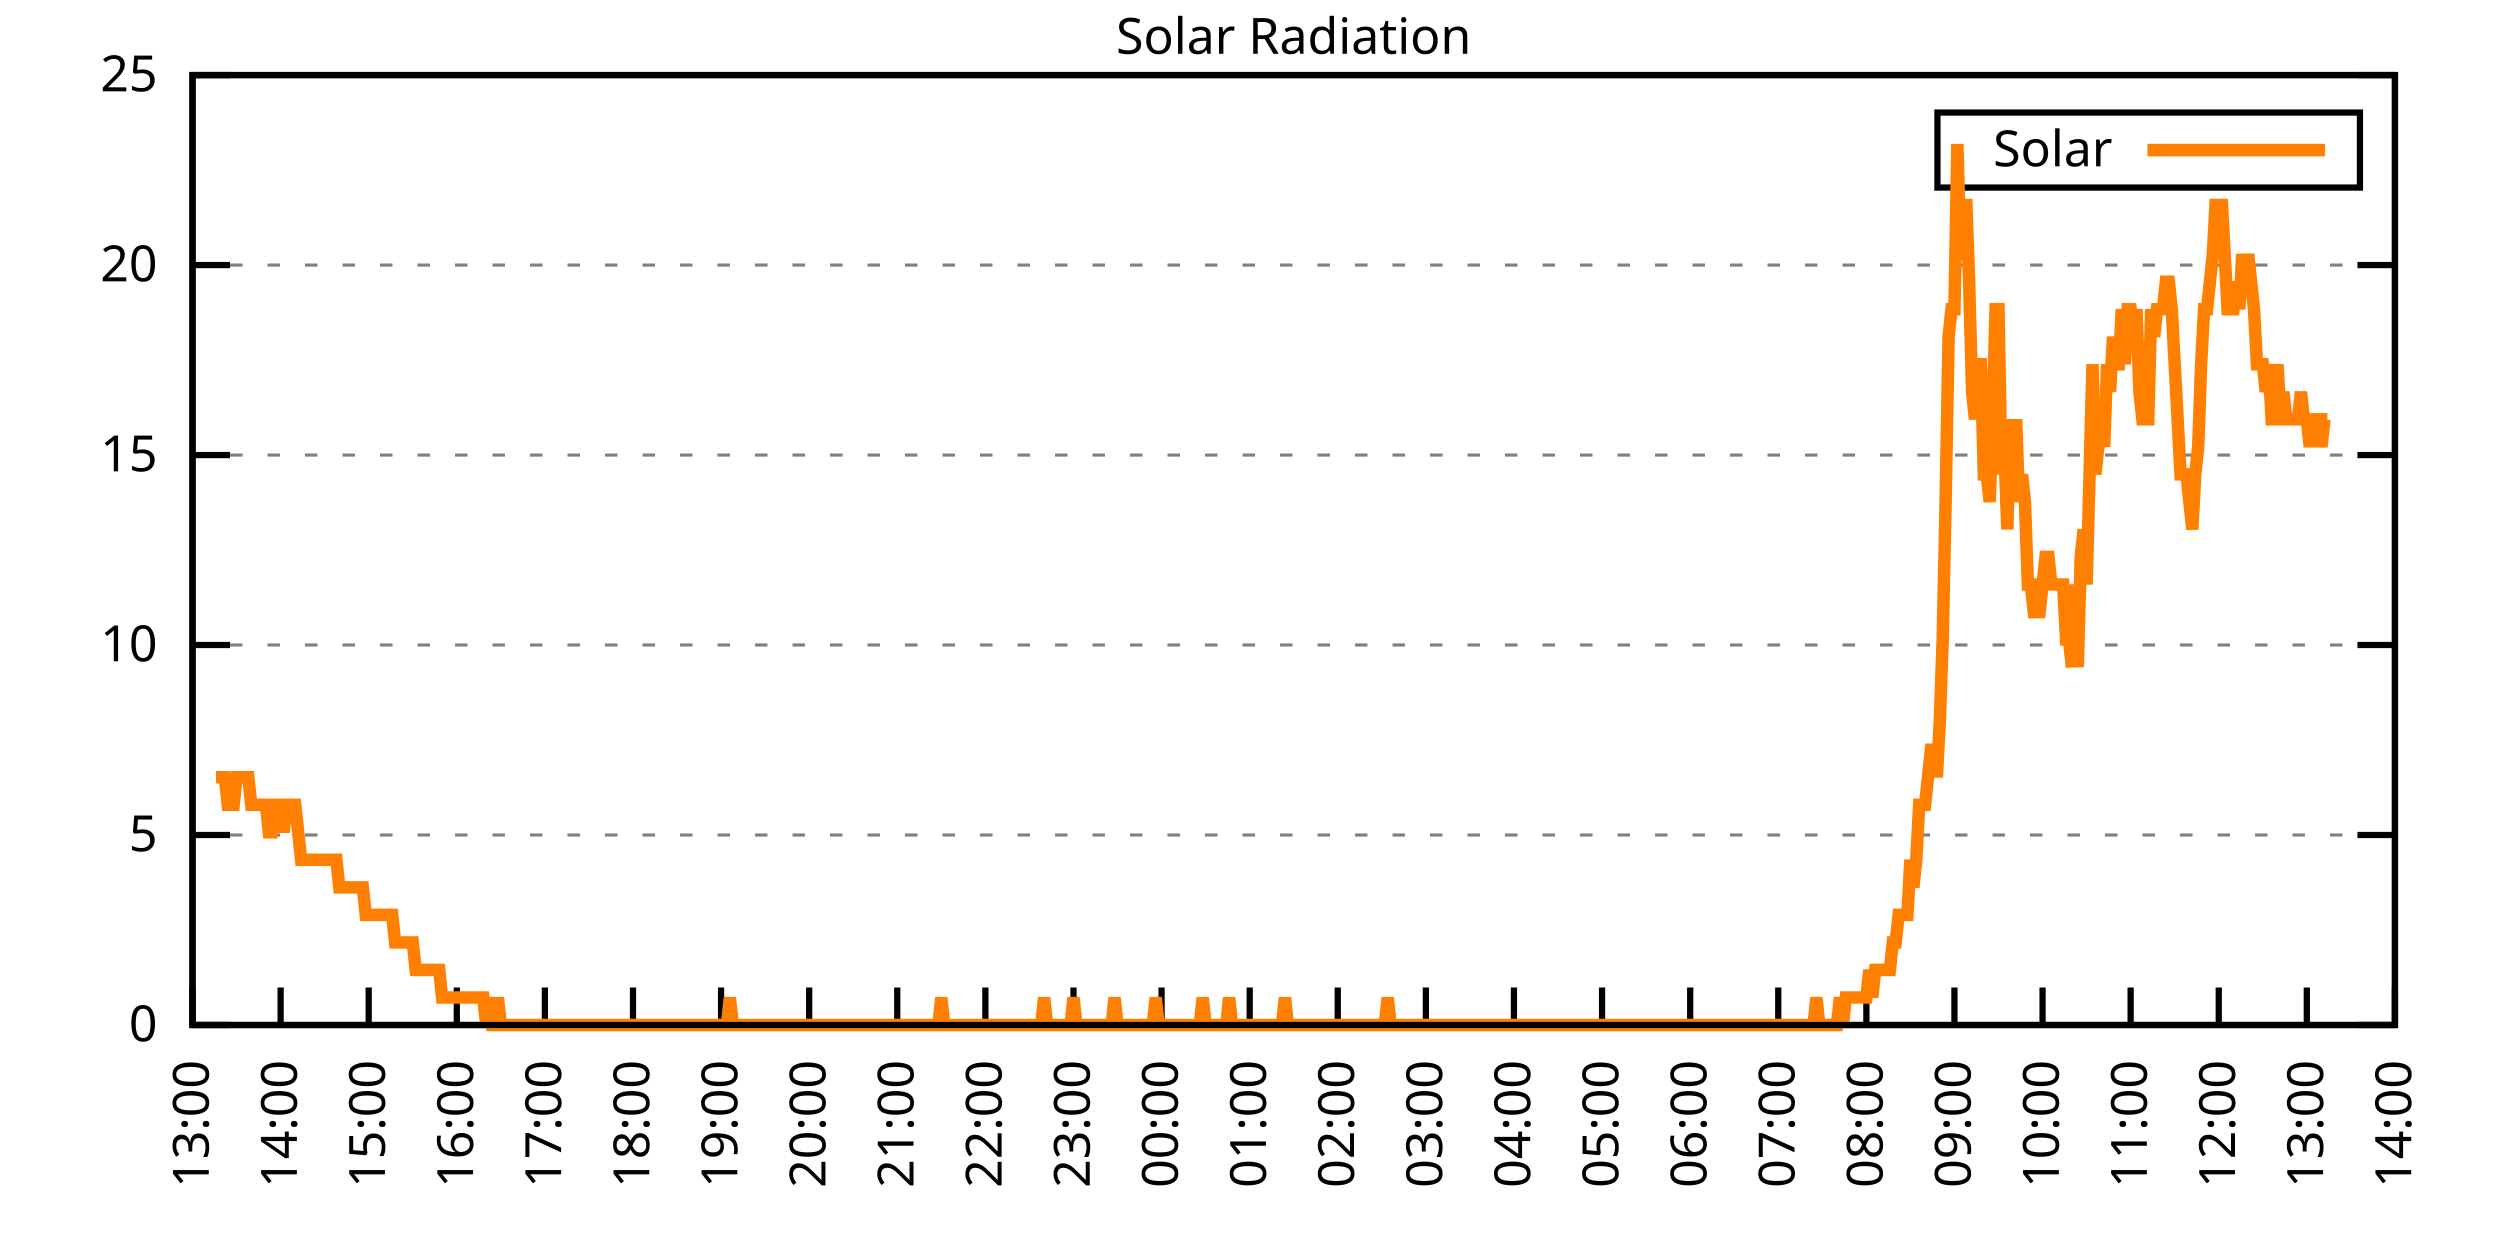
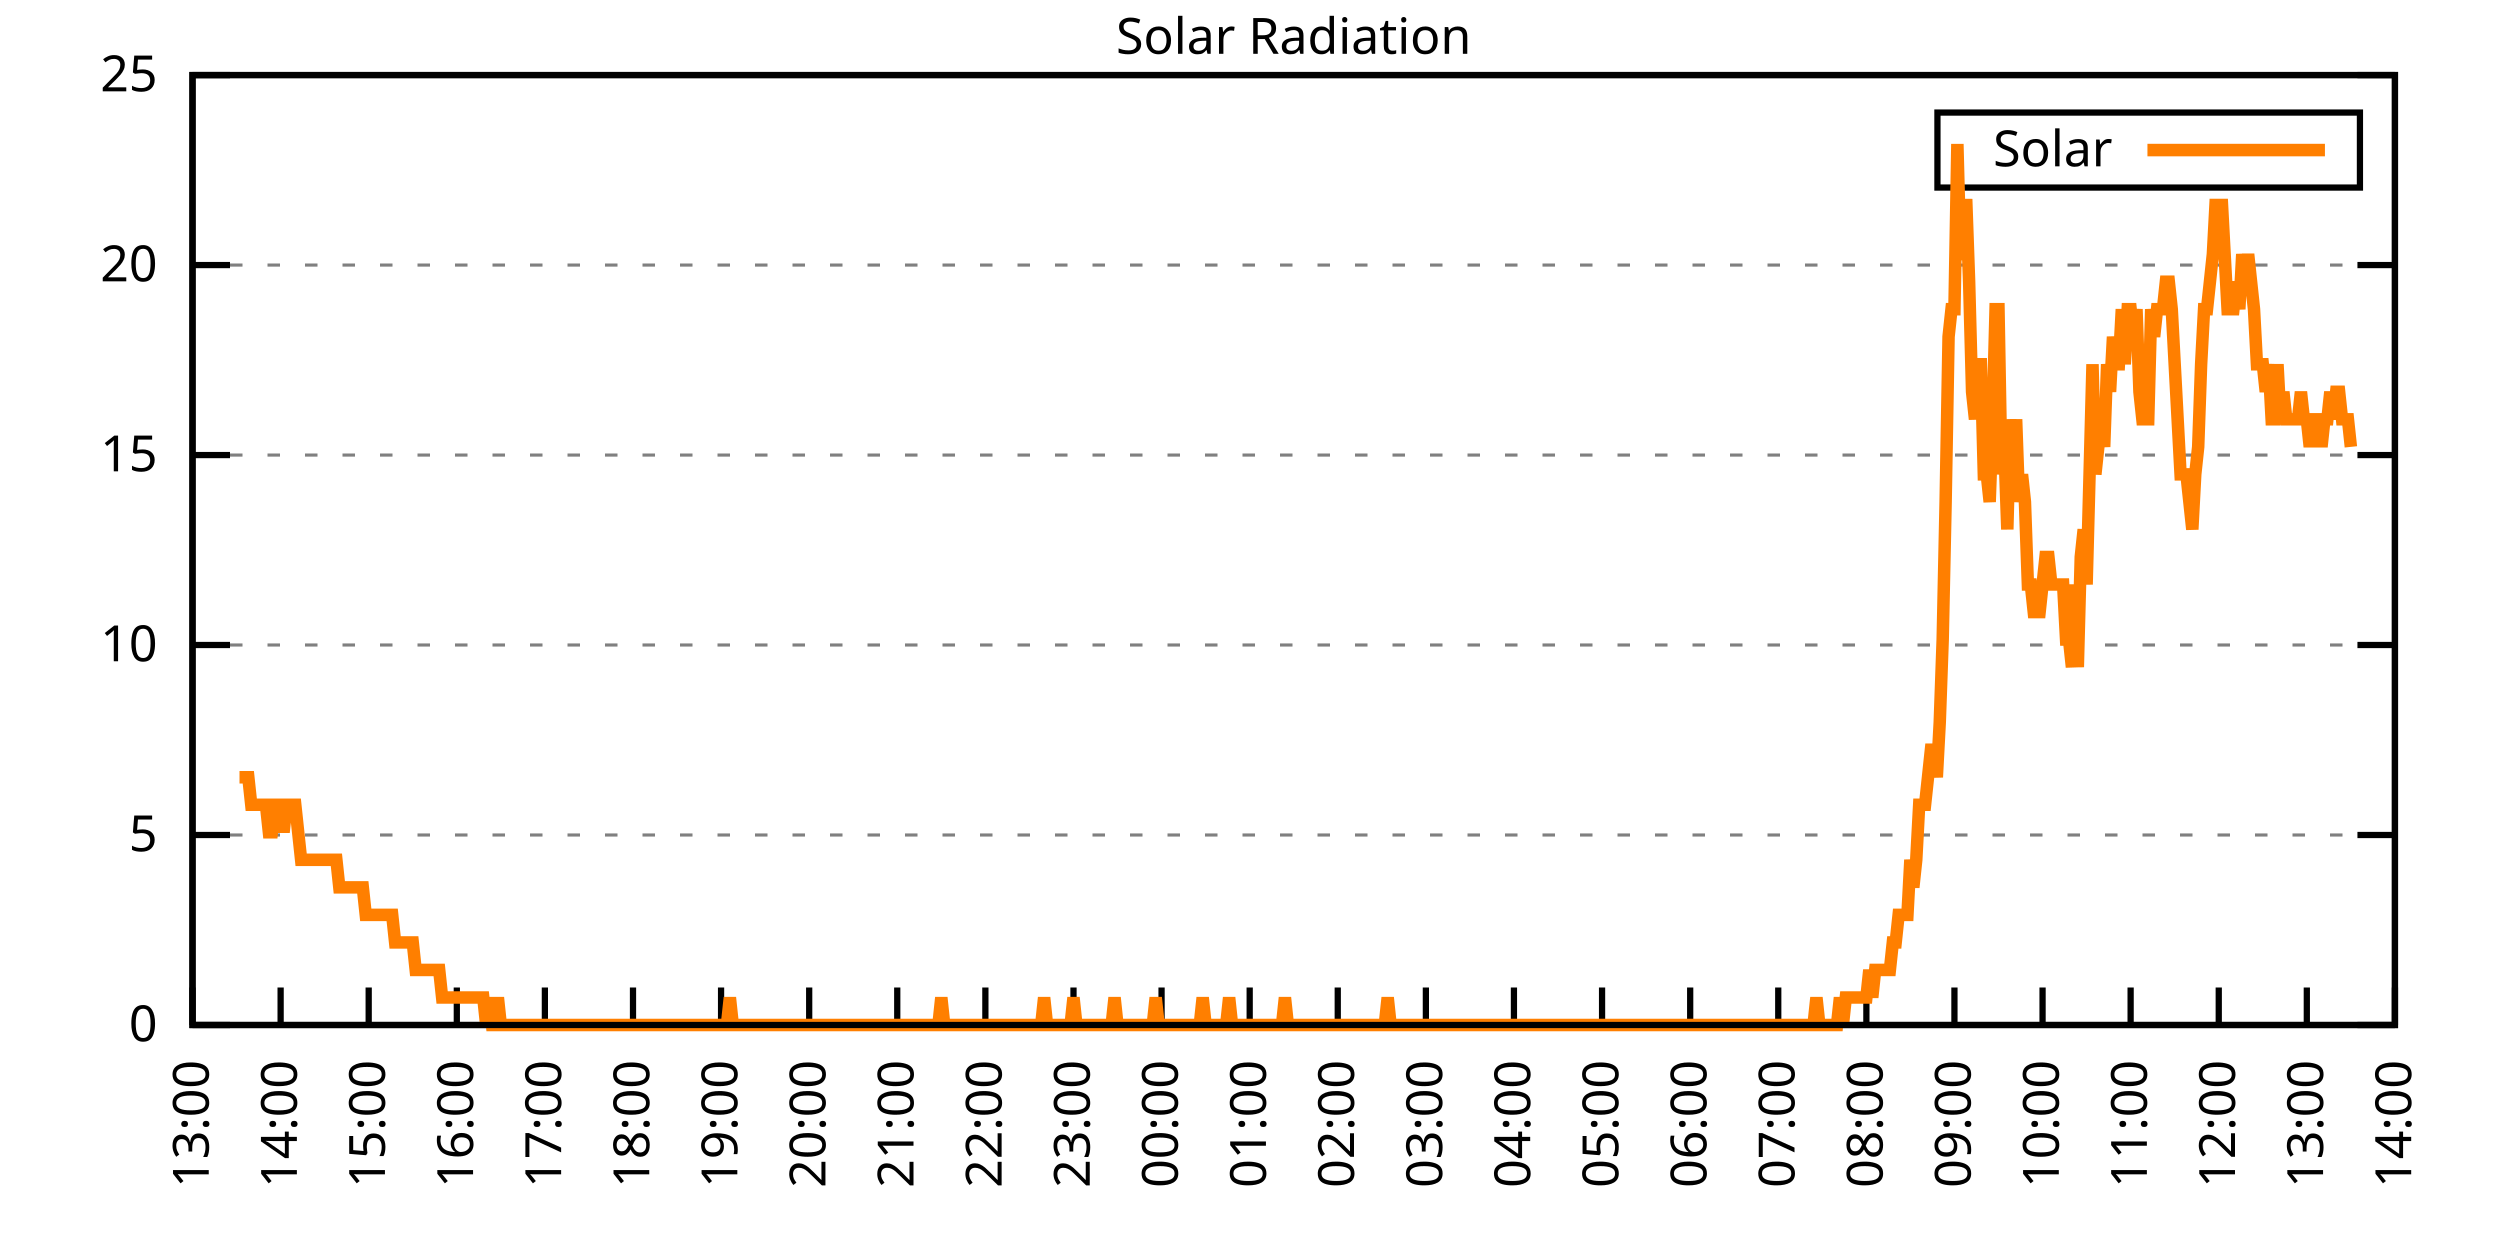
<svg xmlns="http://www.w3.org/2000/svg" xmlns:xlink="http://www.w3.org/1999/xlink" width="400" height="200" viewBox="0 0 400 200">
  <g id="gnuplot_canvas">
    <rect x="0" y="0" width="400" height="200" fill="none" />
    <defs>
      <circle id="gpDot" r="0.5" stroke-width="0.5" stroke="currentColor" />
      <path id="gpPt0" stroke-width="0.333" stroke="currentColor" d="M-1,0 h2 M0,-1 v2" />
      <path id="gpPt1" stroke-width="0.333" stroke="currentColor" d="M-1,-1 L1,1 M1,-1 L-1,1" />
      <path id="gpPt2" stroke-width="0.333" stroke="currentColor" d="M-1,0 L1,0 M0,-1 L0,1 M-1,-1 L1,1 M-1,1 L1,-1" />
      <rect id="gpPt3" stroke-width="0.333" stroke="currentColor" x="-1" y="-1" width="2" height="2" />
      <rect id="gpPt4" stroke-width="0.333" stroke="currentColor" fill="currentColor" x="-1" y="-1" width="2" height="2" />
      <circle id="gpPt5" stroke-width="0.333" stroke="currentColor" cx="0" cy="0" r="1" />
      <use xlink:href="#gpPt5" id="gpPt6" fill="currentColor" stroke="none" />
      <path id="gpPt7" stroke-width="0.333" stroke="currentColor" d="M0,-1.33 L-1.33,0.67 L1.33,0.67 z" />
      <use xlink:href="#gpPt7" id="gpPt8" fill="currentColor" stroke="none" />
      <use xlink:href="#gpPt7" id="gpPt9" stroke="currentColor" transform="rotate(180)" />
      <use xlink:href="#gpPt9" id="gpPt10" fill="currentColor" stroke="none" />
      <use xlink:href="#gpPt3" id="gpPt11" stroke="currentColor" transform="rotate(45)" />
      <use xlink:href="#gpPt11" id="gpPt12" fill="currentColor" stroke="none" />
      <path id="gpPt13" stroke-width="0.333" stroke="currentColor" d="M0,1.330 L1.265,0.411 L0.782,-1.067 L-0.782,-1.076 L-1.265,0.411 z" />
      <use xlink:href="#gpPt13" id="gpPt14" fill="currentColor" stroke="none" />
      <filter id="textbox" filterUnits="objectBoundingBox" x="0" y="0" height="1" width="1">
        <feFlood flood-color="white" flood-opacity="1" result="bgnd" />
        <feComposite in="SourceGraphic" in2="bgnd" operator="atop" />
      </filter>
      <filter id="greybox" filterUnits="objectBoundingBox" x="0" y="0" height="1" width="1">
        <feFlood flood-color="lightgrey" flood-opacity="1" result="grey" />
        <feComposite in="SourceGraphic" in2="grey" operator="atop" />
      </filter>
    </defs>
    <g fill="none" color="white" stroke="currentColor" stroke-width="1.00" stroke-linecap="butt" stroke-linejoin="miter">
</g>
    <g fill="none" color="black" stroke="currentColor" stroke-width="1.00" stroke-linecap="butt" stroke-linejoin="miter">
      <g stroke="none" shape-rendering="crispEdges">
        <polygon fill="rgb(255, 255, 255)" points="30.80,164.00 383.18,164.00 383.18,12.02 30.80,12.02 " />
      </g>
    </g>
    <g fill="none" color="black" stroke="currentColor" stroke-width="1.00" stroke-linecap="butt" stroke-linejoin="miter">
</g>
    <g fill="none" color="black" stroke="black" stroke-width="0.50" stroke-linecap="butt" stroke-linejoin="miter">
</g>
    <g fill="none" color="gray" stroke="currentColor" stroke-width="0.50" stroke-linecap="butt" stroke-linejoin="miter">
      <path stroke="gray" stroke-dasharray="2,4" class="gridline" d="M30.80,164.00 L383.19,164.00  " />
    </g>
    <g fill="none" color="gray" stroke="gray" stroke-width="1.00" stroke-linecap="butt" stroke-linejoin="miter">
</g>
    <g fill="none" color="black" stroke="currentColor" stroke-width="1.00" stroke-linecap="butt" stroke-linejoin="miter">
      <path stroke="black" d="M30.80,164.00 L36.80,164.00 M383.19,164.00 L377.19,164.00  " />
      <g transform="translate(25.20,166.60)" stroke="none" fill="black" font-family="Sans" font-size="8.00" text-anchor="end">
        <text>
          <tspan font-family="Sans"> 0</tspan>
        </text>
      </g>
    </g>
    <g fill="none" color="black" stroke="currentColor" stroke-width="1.00" stroke-linecap="butt" stroke-linejoin="miter">
</g>
    <g fill="none" color="black" stroke="black" stroke-width="0.50" stroke-linecap="butt" stroke-linejoin="miter">
</g>
    <g fill="none" color="gray" stroke="currentColor" stroke-width="0.50" stroke-linecap="butt" stroke-linejoin="miter">
      <path stroke="gray" stroke-dasharray="2,4" class="gridline" d="M30.80,133.60 L383.19,133.60  " />
    </g>
    <g fill="none" color="gray" stroke="gray" stroke-width="1.00" stroke-linecap="butt" stroke-linejoin="miter">
</g>
    <g fill="none" color="black" stroke="currentColor" stroke-width="1.00" stroke-linecap="butt" stroke-linejoin="miter">
      <path stroke="black" d="M30.80,133.60 L36.80,133.60 M383.19,133.60 L377.19,133.60  " />
      <g transform="translate(25.20,136.20)" stroke="none" fill="black" font-family="Sans" font-size="8.00" text-anchor="end">
        <text>
          <tspan font-family="Sans"> 5</tspan>
        </text>
      </g>
    </g>
    <g fill="none" color="black" stroke="currentColor" stroke-width="1.00" stroke-linecap="butt" stroke-linejoin="miter">
</g>
    <g fill="none" color="black" stroke="black" stroke-width="0.50" stroke-linecap="butt" stroke-linejoin="miter">
</g>
    <g fill="none" color="gray" stroke="currentColor" stroke-width="0.50" stroke-linecap="butt" stroke-linejoin="miter">
      <path stroke="gray" stroke-dasharray="2,4" class="gridline" d="M30.80,103.20 L383.19,103.20  " />
    </g>
    <g fill="none" color="gray" stroke="gray" stroke-width="1.00" stroke-linecap="butt" stroke-linejoin="miter">
</g>
    <g fill="none" color="black" stroke="currentColor" stroke-width="1.00" stroke-linecap="butt" stroke-linejoin="miter">
      <path stroke="black" d="M30.80,103.20 L36.80,103.20 M383.19,103.20 L377.19,103.20  " />
      <g transform="translate(25.20,105.80)" stroke="none" fill="black" font-family="Sans" font-size="8.00" text-anchor="end">
        <text>
          <tspan font-family="Sans"> 10</tspan>
        </text>
      </g>
    </g>
    <g fill="none" color="black" stroke="currentColor" stroke-width="1.00" stroke-linecap="butt" stroke-linejoin="miter">
</g>
    <g fill="none" color="black" stroke="black" stroke-width="0.50" stroke-linecap="butt" stroke-linejoin="miter">
</g>
    <g fill="none" color="gray" stroke="currentColor" stroke-width="0.50" stroke-linecap="butt" stroke-linejoin="miter">
      <path stroke="gray" stroke-dasharray="2,4" class="gridline" d="M30.80,72.81 L383.19,72.81  " />
    </g>
    <g fill="none" color="gray" stroke="gray" stroke-width="1.00" stroke-linecap="butt" stroke-linejoin="miter">
</g>
    <g fill="none" color="black" stroke="currentColor" stroke-width="1.00" stroke-linecap="butt" stroke-linejoin="miter">
      <path stroke="black" d="M30.80,72.81 L36.80,72.81 M383.19,72.81 L377.19,72.81  " />
      <g transform="translate(25.20,75.41)" stroke="none" fill="black" font-family="Sans" font-size="8.00" text-anchor="end">
        <text>
          <tspan font-family="Sans"> 15</tspan>
        </text>
      </g>
    </g>
    <g fill="none" color="black" stroke="currentColor" stroke-width="1.00" stroke-linecap="butt" stroke-linejoin="miter">
</g>
    <g fill="none" color="black" stroke="black" stroke-width="0.50" stroke-linecap="butt" stroke-linejoin="miter">
</g>
    <g fill="none" color="gray" stroke="currentColor" stroke-width="0.50" stroke-linecap="butt" stroke-linejoin="miter">
      <path stroke="gray" stroke-dasharray="2,4" class="gridline" d="M30.80,42.41 L383.19,42.41  " />
    </g>
    <g fill="none" color="gray" stroke="gray" stroke-width="1.00" stroke-linecap="butt" stroke-linejoin="miter">
</g>
    <g fill="none" color="black" stroke="currentColor" stroke-width="1.00" stroke-linecap="butt" stroke-linejoin="miter">
      <path stroke="black" d="M30.80,42.41 L36.80,42.41 M383.19,42.41 L377.19,42.41  " />
      <g transform="translate(25.20,45.01)" stroke="none" fill="black" font-family="Sans" font-size="8.00" text-anchor="end">
        <text>
          <tspan font-family="Sans"> 20</tspan>
        </text>
      </g>
    </g>
    <g fill="none" color="black" stroke="currentColor" stroke-width="1.00" stroke-linecap="butt" stroke-linejoin="miter">
</g>
    <g fill="none" color="black" stroke="black" stroke-width="0.50" stroke-linecap="butt" stroke-linejoin="miter">
</g>
    <g fill="none" color="gray" stroke="currentColor" stroke-width="0.50" stroke-linecap="butt" stroke-linejoin="miter">
      <path stroke="gray" stroke-dasharray="2,4" class="gridline" d="M30.80,12.01 L383.19,12.01  " />
    </g>
    <g fill="none" color="gray" stroke="gray" stroke-width="1.00" stroke-linecap="butt" stroke-linejoin="miter">
</g>
    <g fill="none" color="black" stroke="currentColor" stroke-width="1.00" stroke-linecap="butt" stroke-linejoin="miter">
      <path stroke="black" d="M30.80,12.01 L36.80,12.01 M383.19,12.01 L377.19,12.01  " />
      <g transform="translate(25.20,14.61)" stroke="none" fill="black" font-family="Sans" font-size="8.00" text-anchor="end">
        <text>
          <tspan font-family="Sans"> 25</tspan>
        </text>
      </g>
    </g>
    <g fill="none" color="black" stroke="currentColor" stroke-width="1.00" stroke-linecap="butt" stroke-linejoin="miter">
      <path stroke="black" d="M30.80,164.00 L30.80,158.00  " />
      <g transform="translate(33.40,169.60) rotate(270.00)" stroke="none" fill="black" font-family="Sans" font-size="8.00" text-anchor="end">
        <text>
          <tspan font-family="Sans">13:00</tspan>
        </text>
      </g>
    </g>
    <g fill="none" color="black" stroke="currentColor" stroke-width="1.00" stroke-linecap="butt" stroke-linejoin="miter">
      <path stroke="black" d="M44.90,164.00 L44.90,158.00  " />
      <g transform="translate(47.50,169.60) rotate(270.00)" stroke="none" fill="black" font-family="Sans" font-size="8.00" text-anchor="end">
        <text>
          <tspan font-family="Sans">14:00</tspan>
        </text>
      </g>
    </g>
    <g fill="none" color="black" stroke="currentColor" stroke-width="1.00" stroke-linecap="butt" stroke-linejoin="miter">
      <path stroke="black" d="M58.99,164.00 L58.99,158.00  " />
      <g transform="translate(61.59,169.60) rotate(270.00)" stroke="none" fill="black" font-family="Sans" font-size="8.00" text-anchor="end">
        <text>
          <tspan font-family="Sans">15:00</tspan>
        </text>
      </g>
    </g>
    <g fill="none" color="black" stroke="currentColor" stroke-width="1.00" stroke-linecap="butt" stroke-linejoin="miter">
      <path stroke="black" d="M73.09,164.00 L73.09,158.00  " />
      <g transform="translate(75.69,169.60) rotate(270.00)" stroke="none" fill="black" font-family="Sans" font-size="8.00" text-anchor="end">
        <text>
          <tspan font-family="Sans">16:00</tspan>
        </text>
      </g>
    </g>
    <g fill="none" color="black" stroke="currentColor" stroke-width="1.00" stroke-linecap="butt" stroke-linejoin="miter">
      <path stroke="black" d="M87.18,164.00 L87.18,158.00  " />
      <g transform="translate(89.78,169.60) rotate(270.00)" stroke="none" fill="black" font-family="Sans" font-size="8.00" text-anchor="end">
        <text>
          <tspan font-family="Sans">17:00</tspan>
        </text>
      </g>
    </g>
    <g fill="none" color="black" stroke="currentColor" stroke-width="1.00" stroke-linecap="butt" stroke-linejoin="miter">
      <path stroke="black" d="M101.28,164.00 L101.28,158.00  " />
      <g transform="translate(103.88,169.60) rotate(270.00)" stroke="none" fill="black" font-family="Sans" font-size="8.00" text-anchor="end">
        <text>
          <tspan font-family="Sans">18:00</tspan>
        </text>
      </g>
    </g>
    <g fill="none" color="black" stroke="currentColor" stroke-width="1.00" stroke-linecap="butt" stroke-linejoin="miter">
      <path stroke="black" d="M115.37,164.00 L115.37,158.00  " />
      <g transform="translate(117.97,169.60) rotate(270.00)" stroke="none" fill="black" font-family="Sans" font-size="8.00" text-anchor="end">
        <text>
          <tspan font-family="Sans">19:00</tspan>
        </text>
      </g>
    </g>
    <g fill="none" color="black" stroke="currentColor" stroke-width="1.00" stroke-linecap="butt" stroke-linejoin="miter">
      <path stroke="black" d="M129.47,164.00 L129.47,158.00  " />
      <g transform="translate(132.07,169.60) rotate(270.00)" stroke="none" fill="black" font-family="Sans" font-size="8.00" text-anchor="end">
        <text>
          <tspan font-family="Sans">20:00</tspan>
        </text>
      </g>
    </g>
    <g fill="none" color="black" stroke="currentColor" stroke-width="1.00" stroke-linecap="butt" stroke-linejoin="miter">
      <path stroke="black" d="M143.56,164.00 L143.56,158.00  " />
      <g transform="translate(146.16,169.60) rotate(270.00)" stroke="none" fill="black" font-family="Sans" font-size="8.00" text-anchor="end">
        <text>
          <tspan font-family="Sans">21:00</tspan>
        </text>
      </g>
    </g>
    <g fill="none" color="black" stroke="currentColor" stroke-width="1.00" stroke-linecap="butt" stroke-linejoin="miter">
      <path stroke="black" d="M157.66,164.00 L157.66,158.00  " />
      <g transform="translate(160.26,169.60) rotate(270.00)" stroke="none" fill="black" font-family="Sans" font-size="8.00" text-anchor="end">
        <text>
          <tspan font-family="Sans">22:00</tspan>
        </text>
      </g>
    </g>
    <g fill="none" color="black" stroke="currentColor" stroke-width="1.00" stroke-linecap="butt" stroke-linejoin="miter">
      <path stroke="black" d="M171.76,164.00 L171.76,158.00  " />
      <g transform="translate(174.36,169.60) rotate(270.00)" stroke="none" fill="black" font-family="Sans" font-size="8.00" text-anchor="end">
        <text>
          <tspan font-family="Sans">23:00</tspan>
        </text>
      </g>
    </g>
    <g fill="none" color="black" stroke="currentColor" stroke-width="1.00" stroke-linecap="butt" stroke-linejoin="miter">
      <path stroke="black" d="M185.85,164.00 L185.85,158.00  " />
      <g transform="translate(188.45,169.60) rotate(270.00)" stroke="none" fill="black" font-family="Sans" font-size="8.00" text-anchor="end">
        <text>
          <tspan font-family="Sans">00:00</tspan>
        </text>
      </g>
    </g>
    <g fill="none" color="black" stroke="currentColor" stroke-width="1.00" stroke-linecap="butt" stroke-linejoin="miter">
      <path stroke="black" d="M199.95,164.00 L199.95,158.00  " />
      <g transform="translate(202.55,169.60) rotate(270.00)" stroke="none" fill="black" font-family="Sans" font-size="8.00" text-anchor="end">
        <text>
          <tspan font-family="Sans">01:00</tspan>
        </text>
      </g>
    </g>
    <g fill="none" color="black" stroke="currentColor" stroke-width="1.00" stroke-linecap="butt" stroke-linejoin="miter">
      <path stroke="black" d="M214.04,164.00 L214.04,158.00  " />
      <g transform="translate(216.64,169.60) rotate(270.00)" stroke="none" fill="black" font-family="Sans" font-size="8.00" text-anchor="end">
        <text>
          <tspan font-family="Sans">02:00</tspan>
        </text>
      </g>
    </g>
    <g fill="none" color="black" stroke="currentColor" stroke-width="1.00" stroke-linecap="butt" stroke-linejoin="miter">
      <path stroke="black" d="M228.14,164.00 L228.14,158.00  " />
      <g transform="translate(230.74,169.60) rotate(270.00)" stroke="none" fill="black" font-family="Sans" font-size="8.00" text-anchor="end">
        <text>
          <tspan font-family="Sans">03:00</tspan>
        </text>
      </g>
    </g>
    <g fill="none" color="black" stroke="currentColor" stroke-width="1.00" stroke-linecap="butt" stroke-linejoin="miter">
      <path stroke="black" d="M242.23,164.00 L242.23,158.00  " />
      <g transform="translate(244.83,169.60) rotate(270.00)" stroke="none" fill="black" font-family="Sans" font-size="8.00" text-anchor="end">
        <text>
          <tspan font-family="Sans">04:00</tspan>
        </text>
      </g>
    </g>
    <g fill="none" color="black" stroke="currentColor" stroke-width="1.00" stroke-linecap="butt" stroke-linejoin="miter">
      <path stroke="black" d="M256.33,164.00 L256.33,158.00  " />
      <g transform="translate(258.93,169.60) rotate(270.00)" stroke="none" fill="black" font-family="Sans" font-size="8.00" text-anchor="end">
        <text>
          <tspan font-family="Sans">05:00</tspan>
        </text>
      </g>
    </g>
    <g fill="none" color="black" stroke="currentColor" stroke-width="1.00" stroke-linecap="butt" stroke-linejoin="miter">
      <path stroke="black" d="M270.43,164.00 L270.43,158.00  " />
      <g transform="translate(273.03,169.60) rotate(270.00)" stroke="none" fill="black" font-family="Sans" font-size="8.00" text-anchor="end">
        <text>
          <tspan font-family="Sans">06:00</tspan>
        </text>
      </g>
    </g>
    <g fill="none" color="black" stroke="currentColor" stroke-width="1.00" stroke-linecap="butt" stroke-linejoin="miter">
      <path stroke="black" d="M284.52,164.00 L284.52,158.00  " />
      <g transform="translate(287.12,169.60) rotate(270.00)" stroke="none" fill="black" font-family="Sans" font-size="8.00" text-anchor="end">
        <text>
          <tspan font-family="Sans">07:00</tspan>
        </text>
      </g>
    </g>
    <g fill="none" color="black" stroke="currentColor" stroke-width="1.00" stroke-linecap="butt" stroke-linejoin="miter">
      <path stroke="black" d="M298.62,164.00 L298.62,158.00  " />
      <g transform="translate(301.22,169.60) rotate(270.00)" stroke="none" fill="black" font-family="Sans" font-size="8.00" text-anchor="end">
        <text>
          <tspan font-family="Sans">08:00</tspan>
        </text>
      </g>
    </g>
    <g fill="none" color="black" stroke="currentColor" stroke-width="1.00" stroke-linecap="butt" stroke-linejoin="miter">
      <path stroke="black" d="M312.71,164.00 L312.71,158.00  " />
      <g transform="translate(315.31,169.60) rotate(270.00)" stroke="none" fill="black" font-family="Sans" font-size="8.00" text-anchor="end">
        <text>
          <tspan font-family="Sans">09:00</tspan>
        </text>
      </g>
    </g>
    <g fill="none" color="black" stroke="currentColor" stroke-width="1.00" stroke-linecap="butt" stroke-linejoin="miter">
      <path stroke="black" d="M326.81,164.00 L326.81,158.00  " />
      <g transform="translate(329.41,169.60) rotate(270.00)" stroke="none" fill="black" font-family="Sans" font-size="8.00" text-anchor="end">
        <text>
          <tspan font-family="Sans">10:00</tspan>
        </text>
      </g>
    </g>
    <g fill="none" color="black" stroke="currentColor" stroke-width="1.00" stroke-linecap="butt" stroke-linejoin="miter">
      <path stroke="black" d="M340.90,164.00 L340.90,158.00  " />
      <g transform="translate(343.50,169.60) rotate(270.00)" stroke="none" fill="black" font-family="Sans" font-size="8.00" text-anchor="end">
        <text>
          <tspan font-family="Sans">11:00</tspan>
        </text>
      </g>
    </g>
    <g fill="none" color="black" stroke="currentColor" stroke-width="1.00" stroke-linecap="butt" stroke-linejoin="miter">
      <path stroke="black" d="M355.00,164.00 L355.00,158.00  " />
      <g transform="translate(357.60,169.60) rotate(270.00)" stroke="none" fill="black" font-family="Sans" font-size="8.00" text-anchor="end">
        <text>
          <tspan font-family="Sans">12:00</tspan>
        </text>
      </g>
    </g>
    <g fill="none" color="black" stroke="currentColor" stroke-width="1.00" stroke-linecap="butt" stroke-linejoin="miter">
      <path stroke="black" d="M369.09,164.00 L369.09,158.00  " />
      <g transform="translate(371.69,169.60) rotate(270.00)" stroke="none" fill="black" font-family="Sans" font-size="8.00" text-anchor="end">
        <text>
          <tspan font-family="Sans">13:00</tspan>
        </text>
      </g>
    </g>
    <g fill="none" color="black" stroke="currentColor" stroke-width="1.00" stroke-linecap="butt" stroke-linejoin="miter">
      <path stroke="black" d="M383.19,164.00 L383.19,158.00  " />
      <g transform="translate(385.79,169.60) rotate(270.00)" stroke="none" fill="black" font-family="Sans" font-size="8.00" text-anchor="end">
        <text>
          <tspan font-family="Sans">14:00</tspan>
        </text>
      </g>
    </g>
    <g fill="none" color="black" stroke="currentColor" stroke-width="1.00" stroke-linecap="butt" stroke-linejoin="miter">
</g>
    <g fill="none" color="black" stroke="currentColor" stroke-width="1.00" stroke-linecap="butt" stroke-linejoin="miter">
      <path stroke="black" d="M30.80,12.01 L30.80,164.00 L383.19,164.00 L383.19,12.01 L30.80,12.01 Z  " />
    </g>
    <g fill="none" color="black" stroke="currentColor" stroke-width="1.00" stroke-linecap="butt" stroke-linejoin="miter">
</g>
    <g fill="none" color="black" stroke="currentColor" stroke-width="1.00" stroke-linecap="butt" stroke-linejoin="miter">
      <path stroke="black" d="M309.99,30.01 L309.99,18.01 L377.59,18.01 L377.59,30.01 L309.99,30.01 Z  " />
    </g>
    <g id="Solar_Radiation_plot_1">
      <g fill="none" color="white" stroke="black" stroke-width="2.00" stroke-linecap="butt" stroke-linejoin="miter">
</g>
      <g fill="none" color="black" stroke="currentColor" stroke-width="2.00" stroke-linecap="butt" stroke-linejoin="miter">
        <g transform="translate(337.99,26.61)" stroke="none" fill="black" font-family="Sans" font-size="8.00" text-anchor="end">
          <text>
            <tspan font-family="Sans">Solar</tspan>
          </text>
        </g>
      </g>
      <g fill="none" color="black" stroke="currentColor" stroke-width="2.00" stroke-linecap="butt" stroke-linejoin="miter">
-         <path stroke="rgb(255, 127,   0)" d="M343.59,24.01 L371.99,24.01 M34.56,124.36 L35.03,124.36 L35.50,124.36 L35.97,124.36 L36.44,128.76 L36.91,128.76   L37.38,128.76 L37.85,124.36 L38.32,124.36 L38.79,124.36 L39.26,124.36 L39.73,124.36 L40.20,128.76 L40.67,128.76   L41.14,128.76 L41.61,128.76 L42.08,128.76 L42.55,128.76 L43.02,133.17 L43.49,133.17 L43.96,128.76 L44.43,128.76   L44.90,128.76 L45.37,133.17 L45.84,128.76 L46.31,128.76 L46.78,128.76 L47.24,128.76 L47.71,133.17 L48.18,137.57   L48.65,137.57 L49.12,137.57 L49.59,137.57 L50.06,137.57 L50.53,137.57 L51.00,137.57 L51.47,137.57 L52.41,137.57   L52.88,137.57 L53.35,137.57 L53.82,137.57 L54.29,141.98 L54.76,141.98 L55.23,141.98 L55.70,141.98 L56.17,141.98   L56.64,141.98 L57.11,141.98 L57.58,141.98 L58.05,141.98 L58.52,146.38 L58.99,146.38 L59.46,146.38 L59.93,146.38   L60.40,146.38 L60.87,146.38 L61.34,146.38 L61.81,146.38 L62.28,146.38 L62.75,146.38 L63.22,150.79 L63.69,150.79   L64.16,150.79 L64.63,150.79 L65.10,150.79 L65.57,150.79 L66.04,150.79 L66.51,155.19 L66.98,155.19 L67.45,155.19   L67.92,155.19 L68.39,155.19 L68.86,155.19 L69.33,155.19 L69.80,155.19 L70.27,155.19 L70.74,159.60 L71.21,159.60   L71.68,159.60 L72.15,159.60 L72.62,159.60 L73.09,159.60 L73.56,159.60 L74.03,159.60 L74.50,159.60 L74.97,159.60   L75.44,159.60 L75.91,159.60 L76.38,159.60 L76.85,159.60 L77.32,159.60 L77.79,164.00 L78.26,159.60 L78.73,164.00   L79.19,164.00 L79.66,159.60 L80.13,164.00 L80.60,164.00 L81.07,164.00 L81.54,164.00 L82.01,164.00 L82.48,164.00   L82.95,164.00 L83.42,164.00 L83.89,164.00 L84.36,164.00 L84.83,164.00 L85.30,164.00 L85.77,164.00 L86.24,164.00   L86.71,164.00 L87.18,164.00 L87.65,164.00 L88.12,164.00 L88.59,164.00 L89.06,164.00 L89.53,164.00 L90.00,164.00   L90.47,164.00 L90.94,164.00 L91.41,164.00 L91.88,164.00 L92.35,164.00 L92.82,164.00 L93.29,164.00 L93.76,164.00   L94.23,164.00 L94.70,164.00 L95.17,164.00 L95.64,164.00 L96.11,164.00 L96.58,164.00 L97.05,164.00 L97.52,164.00   L97.99,164.00 L98.46,164.00 L98.93,164.00 L99.40,164.00 L99.87,164.00 L100.34,164.00 L100.81,164.00 L101.28,164.00   L101.75,164.00 L102.22,164.00 L102.69,164.00 L103.16,164.00 L103.63,164.00 L104.10,164.00 L104.57,164.00 L105.04,164.00   L105.51,164.00 L105.98,164.00 L106.45,164.00 L106.92,164.00 L107.39,164.00 L107.86,164.00 L108.33,164.00 L108.80,164.00   L109.27,164.00 L109.74,164.00 L110.21,164.00 L110.68,164.00 L111.14,164.00 L111.61,164.00 L112.08,164.00 L112.55,164.00   L113.02,164.00 L113.49,164.00 L113.96,164.00 L114.43,164.00 L114.90,164.00 L115.37,164.00 L115.84,164.00 L116.31,164.00   L116.78,159.60 L117.25,164.00 L117.72,164.00 L118.19,164.00 L118.66,164.00 L119.13,164.00 L119.60,164.00 L120.07,164.00   L120.54,164.00 L121.01,164.00 L121.48,164.00 L121.95,164.00 L122.42,164.00 L122.89,164.00 L123.36,164.00 L123.83,164.00   L124.30,164.00 L124.77,164.00 L125.24,164.00 L125.71,164.00 L126.18,164.00 L126.65,164.00 L127.12,164.00 L127.59,164.00   L128.06,164.00 L128.53,164.00 L129.00,164.00 L129.47,164.00 L129.94,164.00 L130.41,164.00 L130.88,164.00 L131.35,164.00   L131.82,164.00 L132.29,164.00 L132.76,164.00 L133.23,164.00 L133.70,164.00 L134.17,164.00 L134.64,164.00 L135.11,164.00   L135.58,164.00 L136.05,164.00 L136.52,164.00 L136.99,164.00 L137.46,164.00 L137.93,164.00 L138.40,164.00 L138.87,164.00   L139.34,164.00 L139.81,164.00 L140.28,164.00 L140.75,164.00 L141.22,164.00 L141.69,164.00 L142.16,164.00 L142.63,164.00   L143.09,164.00 L143.56,164.00 L144.03,164.00 L144.50,164.00 L144.97,164.00 L145.44,164.00 L145.91,164.00 L146.38,164.00   L146.85,164.00 L147.32,164.00 L147.79,164.00 L148.26,164.00 L148.73,164.00 L149.20,164.00 L149.67,164.00 L150.14,164.00   L150.61,159.60 L151.08,164.00 L151.55,164.00 L152.02,164.00 L152.49,164.00 L152.96,164.00 L153.43,164.00 L153.90,164.00   L154.37,164.00 L154.84,164.00 L155.31,164.00 L155.78,164.00 L156.25,164.00 L156.72,164.00 L157.19,164.00 L157.66,164.00   L158.13,164.00 L158.60,164.00 L159.07,164.00 L159.54,164.00 L160.01,164.00 L160.48,164.00 L160.95,164.00 L161.42,164.00   L161.89,164.00 L162.36,164.00 L162.83,164.00 L163.30,164.00 L163.77,164.00 L164.24,164.00 L164.71,164.00 L165.18,164.00   L165.65,164.00 L166.12,164.00 L166.59,164.00 L167.06,159.60 L167.53,164.00 L168.00,164.00 L168.47,164.00 L168.94,164.00   L169.41,164.00 L169.88,164.00 L170.35,164.00 L170.82,164.00 L171.29,164.00 L171.76,159.60 L172.23,164.00 L172.70,164.00   L173.17,164.00 L173.64,164.00 L174.11,164.00 L174.58,164.00 L175.04,164.00 L175.51,164.00 L175.98,164.00 L176.45,164.00   L176.92,164.00 L177.39,164.00 L177.86,164.00 L178.33,159.60 L178.80,164.00 L179.27,164.00 L179.74,164.00 L180.21,164.00   L180.68,164.00 L181.15,164.00 L181.62,164.00 L182.09,164.00 L182.56,164.00 L183.03,164.00 L183.50,164.00 L183.97,164.00   L184.44,164.00 L184.91,159.60 L185.38,164.00 L185.85,164.00 L186.32,164.00 L186.79,164.00 L187.26,164.00 L187.73,164.00   L188.20,164.00 L188.67,164.00 L189.14,164.00 L189.61,164.00 L190.08,164.00 L190.55,164.00 L191.02,164.00 L191.49,164.00   L191.96,164.00 L192.43,159.60 L192.90,164.00 L193.37,164.00 L193.84,164.00 L194.31,164.00 L194.78,164.00 L195.25,164.00   L195.72,164.00 L196.19,164.00 L196.66,159.60 L197.13,164.00 L197.60,164.00 L198.07,164.00 L198.54,164.00 L199.01,164.00   L199.48,164.00 L199.95,164.00 L200.42,164.00 L200.89,164.00 L201.36,164.00 L201.83,164.00 L202.30,164.00 L202.77,164.00   L203.24,164.00 L203.71,164.00 L204.18,164.00 L204.65,164.00 L205.12,164.00 L205.59,159.60 L206.06,164.00 L206.53,164.00   L207.00,164.00 L207.46,164.00 L207.93,164.00 L208.40,164.00 L208.87,164.00 L209.34,164.00 L209.81,164.00 L210.28,164.00   L210.75,164.00 L211.22,164.00 L211.69,164.00 L212.16,164.00 L212.63,164.00 L213.10,164.00 L213.57,164.00 L214.04,164.00   L214.51,164.00 L214.98,164.00 L215.45,164.00 L215.92,164.00 L216.39,164.00 L216.86,164.00 L217.33,164.00 L217.80,164.00   L218.27,164.00 L218.74,164.00 L219.21,164.00 L219.68,164.00 L220.15,164.00 L220.62,164.00 L221.09,164.00 L221.56,164.00   L222.03,159.60 L222.50,164.00 L222.97,164.00 L223.44,164.00 L223.91,164.00 L224.38,164.00 L224.85,164.00 L225.32,164.00   L225.79,164.00 L226.26,164.00 L226.73,164.00 L227.20,164.00 L227.67,164.00 L228.14,164.00 L228.61,164.00 L229.08,164.00   L229.55,164.00 L230.02,164.00 L230.49,164.00 L230.96,164.00 L231.43,164.00 L231.90,164.00 L232.37,164.00 L232.84,164.00   L233.31,164.00 L233.78,164.00 L234.25,164.00 L234.72,164.00 L235.19,164.00 L235.66,164.00 L236.13,164.00 L236.60,164.00   L237.07,164.00 L237.54,164.00 L238.01,164.00 L238.48,164.00 L238.95,164.00 L239.41,164.00 L239.88,164.00 L240.35,164.00   L240.82,164.00 L241.29,164.00 L241.76,164.00 L242.23,164.00 L242.70,164.00 L243.17,164.00 L243.64,164.00 L244.11,164.00   L244.58,164.00 L245.05,164.00 L245.52,164.00 L245.99,164.00 L246.46,164.00 L246.93,164.00 L247.40,164.00 L247.87,164.00   L248.34,164.00 L248.81,164.00 L249.28,164.00 L249.75,164.00 L250.22,164.00 L250.69,164.00 L251.16,164.00 L251.63,164.00   L252.10,164.00 L252.57,164.00 L253.04,164.00 L253.51,164.00 L253.98,164.00 L254.45,164.00 L254.92,164.00 L255.39,164.00   L255.86,164.00 L256.33,164.00 L256.80,164.00 L257.27,164.00 L257.74,164.00 L258.21,164.00 L258.68,164.00 L259.15,164.00   L259.62,164.00 L260.09,164.00 L260.56,164.00 L261.03,164.00 L261.50,164.00 L261.97,164.00 L262.44,164.00 L262.91,164.00   L263.38,164.00 L263.85,164.00 L264.32,164.00 L264.79,164.00 L265.26,164.00 L265.73,164.00 L266.20,164.00 L266.67,164.00   L267.14,164.00 L267.61,164.00 L268.08,164.00 L268.55,164.00 L269.02,164.00 L269.49,164.00 L269.96,164.00 L270.43,164.00   L270.90,164.00 L271.36,164.00 L271.83,164.00 L272.30,164.00 L272.77,164.00 L273.24,164.00 L273.71,164.00 L274.18,164.00   L274.65,164.00 L275.12,164.00 L275.59,164.00 L276.06,164.00 L276.53,164.00 L277.00,164.00 L277.47,164.00 L277.94,164.00   L278.41,164.00 L278.88,164.00 L279.35,164.00 L279.82,164.00 L280.29,164.00 L280.76,164.00 L281.23,164.00 L281.70,164.00   L282.17,164.00 L282.64,164.00 L283.11,164.00 L283.58,164.00 L284.05,164.00 L284.52,164.00 L284.99,164.00 L285.46,164.00   L285.93,164.00 L286.40,164.00 L286.87,164.00 L287.34,164.00 L287.81,164.00 L288.28,164.00 L288.75,164.00 L289.22,164.00   L289.69,164.00 L290.16,164.00 L290.63,159.60 L291.10,164.00 L291.57,164.00 L292.04,164.00 L292.51,164.00 L292.98,164.00   L293.45,164.00 L293.92,164.00 L294.39,159.60 L294.86,164.00 L295.33,159.60 L295.80,159.60 L296.27,159.60 L296.74,159.60   L297.21,159.60 L297.68,159.60 L298.15,159.60 L298.62,159.60 L299.09,155.19 L299.56,159.60 L300.03,155.19 L300.50,155.19   L300.97,155.19 L301.44,155.19 L301.91,155.19 L302.38,155.19 L302.85,150.79 L303.31,150.79 L303.78,146.38 L304.25,146.38   L304.72,146.38 L305.19,146.38 L305.66,137.57 L306.13,141.98 L306.60,137.57 L307.07,128.76 L307.54,128.76 L308.01,128.76   L308.48,124.36 L308.95,119.95 L309.42,119.95 L309.89,124.36 L310.36,115.55 L310.83,102.33 L311.30,80.31 L311.77,53.88   L312.24,49.47 L312.71,49.47 L313.18,23.04 L313.65,40.66 L314.12,40.66 L314.59,31.85 L315.06,45.07 L315.53,62.69   L316.00,67.09 L316.47,58.28 L316.94,58.28 L317.41,75.90 L317.88,75.90 L318.35,80.31 L318.82,67.09 L319.29,49.47   L319.76,49.47 L320.23,75.90 L320.70,71.50 L321.17,84.71 L321.64,67.09 L322.11,75.90 L322.58,67.09 L323.05,80.31   L323.52,75.90 L323.99,80.31 L324.46,93.52 L324.93,93.52 L325.40,97.93 L325.87,97.93 L326.34,97.93 L326.81,93.52   L327.28,89.12 L327.75,89.12 L328.22,93.52 L328.69,93.52 L329.16,93.52 L329.63,93.52 L330.10,93.52 L330.57,102.33   L331.04,102.33 L331.51,106.74 L331.98,93.52 L332.45,106.74 L332.92,89.12 L333.39,84.71 L333.86,93.52 L334.33,75.90   L334.80,58.28 L335.26,75.90 L335.73,71.50 L336.20,67.09 L336.67,71.50 L337.14,58.28 L337.61,62.69 L338.08,53.88   L338.55,58.28 L339.02,58.28 L339.49,49.47 L339.96,58.28 L340.43,49.47 L340.90,49.47 L341.37,53.88 L341.84,49.47   L342.31,62.69 L342.78,67.09 L343.25,67.09 L343.72,67.09 L344.19,49.47 L344.66,53.88 L345.13,49.47 L345.60,49.47   L346.07,49.47 L346.54,45.07 L347.01,45.07 L347.48,49.47 L347.95,58.28 L348.42,67.09 L348.89,75.90 L349.36,75.90   L349.83,75.90 L350.30,80.31 L350.77,84.71 L351.24,75.90 L351.71,71.50 L352.18,58.28 L352.65,49.47 L353.12,49.47   L353.59,45.07 L354.06,40.66 L354.53,31.85 L355.00,40.66 L355.47,31.85 L355.94,40.66 L356.41,49.47 L356.88,49.47   L357.35,49.47 L357.82,45.07 L358.29,49.47 L358.76,40.66 L359.23,45.07 L359.70,40.66 L360.17,45.07 L360.64,49.47   L361.11,58.28 L361.58,58.28 L362.05,58.28 L362.52,62.69 L362.99,58.28 L363.46,67.09 L363.93,67.09 L364.40,58.28   L364.87,67.09 L365.34,62.69 L365.81,67.09 L366.28,67.09 L366.75,67.09 L367.21,67.09 L367.68,67.09 L368.15,62.69   L368.62,67.09 L369.09,67.09 L369.56,71.50 L370.03,67.09 L370.50,67.09 L370.97,67.09 L371.44,71.50 L371.91,67.09   L372.38,67.09  " />
+         <path stroke="rgb(255, 127,   0)" d="M343.59,24.01 L371.99,24.01 M38.32,124.36 L38.79,124.36 L39.26,124.36 L39.73,124.36 L40.20,128.76 L40.67,128.76   L41.14,128.76 L41.61,128.76 L42.08,128.76 L42.55,128.76 L43.02,133.17 L43.49,133.17 L43.96,128.76 L44.43,128.76   L44.90,128.76 L45.37,133.17 L45.84,128.76 L46.31,128.76 L46.78,128.76 L47.24,128.76 L47.71,133.17 L48.18,137.57   L48.65,137.57 L49.12,137.57 L49.59,137.57 L50.06,137.57 L50.53,137.57 L51.00,137.57 L51.47,137.57 L52.41,137.57   L52.88,137.57 L53.35,137.57 L53.82,137.57 L54.29,141.98 L54.76,141.98 L55.23,141.98 L55.70,141.98 L56.17,141.98   L56.64,141.98 L57.11,141.98 L57.58,141.98 L58.05,141.98 L58.52,146.38 L58.99,146.38 L59.46,146.38 L59.93,146.38   L60.40,146.38 L60.87,146.38 L61.34,146.38 L61.81,146.38 L62.28,146.38 L62.75,146.38 L63.22,150.79 L63.69,150.79   L64.16,150.79 L64.63,150.79 L65.10,150.79 L65.57,150.79 L66.04,150.79 L66.51,155.19 L66.98,155.19 L67.45,155.19   L67.92,155.19 L68.39,155.19 L68.86,155.19 L69.33,155.19 L69.80,155.19 L70.27,155.19 L70.74,159.60 L71.21,159.60   L71.68,159.60 L72.15,159.60 L72.62,159.60 L73.09,159.60 L73.56,159.60 L74.03,159.60 L74.50,159.60 L74.97,159.60   L75.44,159.60 L75.91,159.60 L76.38,159.60 L76.85,159.60 L77.32,159.60 L77.79,164.00 L78.26,159.60 L78.73,164.00   L79.19,164.00 L79.66,159.60 L80.13,164.00 L80.60,164.00 L81.07,164.00 L81.54,164.00 L82.01,164.00 L82.48,164.00   L82.95,164.00 L83.42,164.00 L83.89,164.00 L84.36,164.00 L84.83,164.00 L85.30,164.00 L85.77,164.00 L86.24,164.00   L86.71,164.00 L87.18,164.00 L87.65,164.00 L88.12,164.00 L88.59,164.00 L89.06,164.00 L89.53,164.00 L90.00,164.00   L90.47,164.00 L90.94,164.00 L91.41,164.00 L91.88,164.00 L92.35,164.00 L92.82,164.00 L93.29,164.00 L93.76,164.00   L94.23,164.00 L94.70,164.00 L95.17,164.00 L95.64,164.00 L96.11,164.00 L96.58,164.00 L97.05,164.00 L97.52,164.00   L97.99,164.00 L98.46,164.00 L98.93,164.00 L99.40,164.00 L99.87,164.00 L100.34,164.00 L100.81,164.00 L101.28,164.00   L101.75,164.00 L102.22,164.00 L102.69,164.00 L103.16,164.00 L103.63,164.00 L104.10,164.00 L104.57,164.00 L105.04,164.00   L105.51,164.00 L105.98,164.00 L106.45,164.00 L106.92,164.00 L107.39,164.00 L107.86,164.00 L108.33,164.00 L108.80,164.00   L109.27,164.00 L109.74,164.00 L110.21,164.00 L110.68,164.00 L111.14,164.00 L111.61,164.00 L112.08,164.00 L112.55,164.00   L113.02,164.00 L113.49,164.00 L113.96,164.00 L114.43,164.00 L114.90,164.00 L115.37,164.00 L115.84,164.00 L116.31,164.00   L116.78,159.60 L117.25,164.00 L117.72,164.00 L118.19,164.00 L118.66,164.00 L119.13,164.00 L119.60,164.00 L120.07,164.00   L120.54,164.00 L121.01,164.00 L121.48,164.00 L121.95,164.00 L122.42,164.00 L122.89,164.00 L123.36,164.00 L123.83,164.00   L124.30,164.00 L124.77,164.00 L125.24,164.00 L125.71,164.00 L126.18,164.00 L126.65,164.00 L127.12,164.00 L127.59,164.00   L128.06,164.00 L128.53,164.00 L129.00,164.00 L129.47,164.00 L129.94,164.00 L130.41,164.00 L130.88,164.00 L131.35,164.00   L131.82,164.00 L132.29,164.00 L132.76,164.00 L133.23,164.00 L133.70,164.00 L134.17,164.00 L134.64,164.00 L135.11,164.00   L135.58,164.00 L136.05,164.00 L136.52,164.00 L136.99,164.00 L137.46,164.00 L137.93,164.00 L138.40,164.00 L138.87,164.00   L139.34,164.00 L139.81,164.00 L140.28,164.00 L140.75,164.00 L141.22,164.00 L141.69,164.00 L142.16,164.00 L142.63,164.00   L143.09,164.00 L143.56,164.00 L144.03,164.00 L144.50,164.00 L144.97,164.00 L145.44,164.00 L145.91,164.00 L146.38,164.00   L146.85,164.00 L147.32,164.00 L147.79,164.00 L148.26,164.00 L148.73,164.00 L149.20,164.00 L149.67,164.00 L150.14,164.00   L150.61,159.60 L151.08,164.00 L151.55,164.00 L152.02,164.00 L152.49,164.00 L152.96,164.00 L153.43,164.00 L153.90,164.00   L154.37,164.00 L154.84,164.00 L155.31,164.00 L155.78,164.00 L156.25,164.00 L156.72,164.00 L157.19,164.00 L157.66,164.00   L158.13,164.00 L158.60,164.00 L159.07,164.00 L159.54,164.00 L160.01,164.00 L160.48,164.00 L160.95,164.00 L161.42,164.00   L161.89,164.00 L162.36,164.00 L162.83,164.00 L163.30,164.00 L163.77,164.00 L164.24,164.00 L164.71,164.00 L165.18,164.00   L165.65,164.00 L166.12,164.00 L166.59,164.00 L167.06,159.60 L167.53,164.00 L168.00,164.00 L168.47,164.00 L168.94,164.00   L169.41,164.00 L169.88,164.00 L170.35,164.00 L170.82,164.00 L171.29,164.00 L171.76,159.60 L172.23,164.00 L172.70,164.00   L173.17,164.00 L173.64,164.00 L174.11,164.00 L174.58,164.00 L175.04,164.00 L175.51,164.00 L175.98,164.00 L176.45,164.00   L176.92,164.00 L177.39,164.00 L177.86,164.00 L178.33,159.60 L178.80,164.00 L179.27,164.00 L179.74,164.00 L180.21,164.00   L180.68,164.00 L181.15,164.00 L181.62,164.00 L182.09,164.00 L182.56,164.00 L183.03,164.00 L183.50,164.00 L183.97,164.00   L184.44,164.00 L184.91,159.60 L185.38,164.00 L185.85,164.00 L186.32,164.00 L186.79,164.00 L187.26,164.00 L187.73,164.00   L188.20,164.00 L188.67,164.00 L189.14,164.00 L189.61,164.00 L190.08,164.00 L190.55,164.00 L191.02,164.00 L191.49,164.00   L191.96,164.00 L192.43,159.60 L192.90,164.00 L193.37,164.00 L193.84,164.00 L194.31,164.00 L194.78,164.00 L195.25,164.00   L195.72,164.00 L196.19,164.00 L196.66,159.60 L197.13,164.00 L197.60,164.00 L198.07,164.00 L198.54,164.00 L199.01,164.00   L199.48,164.00 L199.95,164.00 L200.42,164.00 L200.89,164.00 L201.36,164.00 L201.83,164.00 L202.30,164.00 L202.77,164.00   L203.24,164.00 L203.71,164.00 L204.18,164.00 L204.65,164.00 L205.12,164.00 L205.59,159.60 L206.06,164.00 L206.53,164.00   L207.00,164.00 L207.46,164.00 L207.93,164.00 L208.40,164.00 L208.87,164.00 L209.34,164.00 L209.81,164.00 L210.28,164.00   L210.75,164.00 L211.22,164.00 L211.69,164.00 L212.16,164.00 L212.63,164.00 L213.10,164.00 L213.57,164.00 L214.04,164.00   L214.51,164.00 L214.98,164.00 L215.45,164.00 L215.92,164.00 L216.39,164.00 L216.86,164.00 L217.33,164.00 L217.80,164.00   L218.27,164.00 L218.74,164.00 L219.21,164.00 L219.68,164.00 L220.15,164.00 L220.62,164.00 L221.09,164.00 L221.56,164.00   L222.03,159.60 L222.50,164.00 L222.97,164.00 L223.44,164.00 L223.91,164.00 L224.38,164.00 L224.85,164.00 L225.32,164.00   L225.79,164.00 L226.26,164.00 L226.73,164.00 L227.20,164.00 L227.67,164.00 L228.14,164.00 L228.61,164.00 L229.08,164.00   L229.55,164.00 L230.02,164.00 L230.49,164.00 L230.96,164.00 L231.43,164.00 L231.90,164.00 L232.37,164.00 L232.84,164.00   L233.31,164.00 L233.78,164.00 L234.25,164.00 L234.72,164.00 L235.19,164.00 L235.66,164.00 L236.13,164.00 L236.60,164.00   L237.07,164.00 L237.54,164.00 L238.01,164.00 L238.48,164.00 L238.95,164.00 L239.41,164.00 L239.88,164.00 L240.35,164.00   L240.82,164.00 L241.29,164.00 L241.76,164.00 L242.23,164.00 L242.70,164.00 L243.17,164.00 L243.64,164.00 L244.11,164.00   L244.58,164.00 L245.05,164.00 L245.52,164.00 L245.99,164.00 L246.46,164.00 L246.93,164.00 L247.40,164.00 L247.87,164.00   L248.34,164.00 L248.81,164.00 L249.28,164.00 L249.75,164.00 L250.22,164.00 L250.69,164.00 L251.16,164.00 L251.63,164.00   L252.10,164.00 L252.57,164.00 L253.04,164.00 L253.51,164.00 L253.98,164.00 L254.45,164.00 L254.92,164.00 L255.39,164.00   L255.86,164.00 L256.33,164.00 L256.80,164.00 L257.27,164.00 L257.74,164.00 L258.21,164.00 L258.68,164.00 L259.15,164.00   L259.62,164.00 L260.09,164.00 L260.56,164.00 L261.03,164.00 L261.50,164.00 L261.97,164.00 L262.44,164.00 L262.91,164.00   L263.38,164.00 L263.85,164.00 L264.32,164.00 L264.79,164.00 L265.26,164.00 L265.73,164.00 L266.20,164.00 L266.67,164.00   L267.14,164.00 L267.61,164.00 L268.08,164.00 L268.55,164.00 L269.02,164.00 L269.49,164.00 L269.96,164.00 L270.43,164.00   L270.90,164.00 L271.36,164.00 L271.83,164.00 L272.30,164.00 L272.77,164.00 L273.24,164.00 L273.71,164.00 L274.18,164.00   L274.65,164.00 L275.12,164.00 L275.59,164.00 L276.06,164.00 L276.53,164.00 L277.00,164.00 L277.47,164.00 L277.94,164.00   L278.41,164.00 L278.88,164.00 L279.35,164.00 L279.82,164.00 L280.29,164.00 L280.76,164.00 L281.23,164.00 L281.70,164.00   L282.17,164.00 L282.64,164.00 L283.11,164.00 L283.58,164.00 L284.05,164.00 L284.52,164.00 L284.99,164.00 L285.46,164.00   L285.93,164.00 L286.40,164.00 L286.87,164.00 L287.34,164.00 L287.81,164.00 L288.28,164.00 L288.75,164.00 L289.22,164.00   L289.69,164.00 L290.16,164.00 L290.63,159.60 L291.10,164.00 L291.57,164.00 L292.04,164.00 L292.51,164.00 L292.98,164.00   L293.45,164.00 L293.92,164.00 L294.39,159.60 L294.86,164.00 L295.33,159.60 L295.80,159.60 L296.27,159.60 L296.74,159.60   L297.21,159.60 L297.68,159.60 L298.15,159.60 L298.62,159.60 L299.09,155.19 L299.56,159.60 L300.03,155.19 L300.50,155.19   L300.97,155.19 L301.44,155.19 L301.91,155.19 L302.38,155.19 L302.85,150.79 L303.31,150.79 L303.78,146.38 L304.25,146.38   L304.72,146.38 L305.19,146.38 L305.66,137.57 L306.13,141.98 L306.60,137.57 L307.07,128.76 L307.54,128.76 L308.01,128.76   L308.48,124.36 L308.95,119.95 L309.42,119.95 L309.89,124.36 L310.36,115.55 L310.83,102.33 L311.30,80.31 L311.77,53.88   L312.24,49.47 L312.71,49.47 L313.18,23.04 L313.65,40.66 L314.12,40.66 L314.59,31.85 L315.06,45.07 L315.53,62.69   L316.00,67.09 L316.47,58.28 L316.94,58.28 L317.41,75.90 L317.88,75.90 L318.35,80.31 L318.82,67.09 L319.29,49.47   L319.76,49.47 L320.23,75.90 L320.70,71.50 L321.17,84.71 L321.64,67.09 L322.11,75.90 L322.58,67.09 L323.05,80.31   L323.52,75.90 L323.99,80.31 L324.46,93.52 L324.93,93.52 L325.40,97.93 L325.87,97.93 L326.34,97.93 L326.81,93.52   L327.28,89.12 L327.75,89.12 L328.22,93.52 L328.69,93.52 L329.16,93.52 L329.63,93.52 L330.10,93.52 L330.57,102.33   L331.04,102.33 L331.51,106.74 L331.98,93.52 L332.45,106.74 L332.92,89.12 L333.39,84.71 L333.86,93.52 L334.33,75.90   L334.80,58.28 L335.26,75.90 L335.73,71.50 L336.20,67.09 L336.67,71.50 L337.14,58.28 L337.61,62.69 L338.08,53.88   L338.55,58.28 L339.02,58.28 L339.49,49.47 L339.96,58.28 L340.43,49.47 L340.90,49.47 L341.37,53.88 L341.84,49.47   L342.31,62.69 L342.78,67.09 L343.25,67.09 L343.72,67.09 L344.19,49.47 L344.66,53.88 L345.13,49.47 L345.60,49.47   L346.07,49.47 L346.54,45.07 L347.01,45.07 L347.48,49.47 L347.95,58.28 L348.42,67.09 L348.89,75.90 L349.36,75.90   L349.83,75.90 L350.30,80.31 L350.77,84.71 L351.24,75.90 L351.71,71.50 L352.18,58.28 L352.65,49.47 L353.12,49.47   L353.59,45.07 L354.06,40.66 L354.53,31.85 L355.00,40.66 L355.47,31.85 L355.94,40.66 L356.41,49.47 L356.88,49.47   L357.35,49.47 L357.82,45.07 L358.29,49.47 L358.76,40.66 L359.23,45.07 L359.70,40.66 L360.17,45.07 L360.64,49.47   L361.11,58.28 L361.58,58.28 L362.05,58.28 L362.52,62.69 L362.99,58.28 L363.46,67.09 L363.93,67.09 L364.40,58.28   L364.87,67.09 L365.34,62.69 L365.81,67.09 L366.28,67.09 L366.75,67.09 L367.21,67.09 L367.68,67.09 L368.15,62.69   L368.62,67.09 L369.09,67.09 L369.56,71.50 L370.03,67.09 L370.50,67.09 L370.97,67.09 L371.44,71.50 L371.91,67.09   L372.38,67.09 L372.85,62.69 L373.32,67.09 L373.79,62.69 L374.26,62.69 L374.73,67.09 L375.20,67.09 L375.67,67.09   L376.14,71.50  " />
      </g>
    </g>
    <g fill="none" color="black" stroke="currentColor" stroke-width="2.00" stroke-linecap="butt" stroke-linejoin="miter">
</g>
    <g fill="none" color="black" stroke="black" stroke-width="1.00" stroke-linecap="butt" stroke-linejoin="miter">
</g>
    <g fill="none" color="black" stroke="currentColor" stroke-width="1.00" stroke-linecap="butt" stroke-linejoin="miter">
      <path stroke="black" d="M30.80,12.01 L30.80,164.00 L383.19,164.00 L383.19,12.01 L30.80,12.01 Z  " />
      <g transform="translate(6.80,88.01) rotate(270.00)" stroke="none" fill="black" font-family="Sans" font-size="8.00" text-anchor="middle">
        <text />
      </g>
    </g>
    <g fill="none" color="black" stroke="currentColor" stroke-width="1.00" stroke-linecap="butt" stroke-linejoin="miter">
</g>
    <g fill="none" color="black" stroke="currentColor" stroke-width="1.00" stroke-linecap="butt" stroke-linejoin="miter">
      <g transform="translate(206.99,8.61)" stroke="none" fill="black" font-family="Sans" font-size="8.00" text-anchor="middle">
        <text>
          <tspan font-family="Sans">Solar Radiation</tspan>
        </text>
      </g>
    </g>
    <g fill="none" color="black" stroke="currentColor" stroke-width="1.00" stroke-linecap="butt" stroke-linejoin="miter">
</g>
  </g>
</svg>
